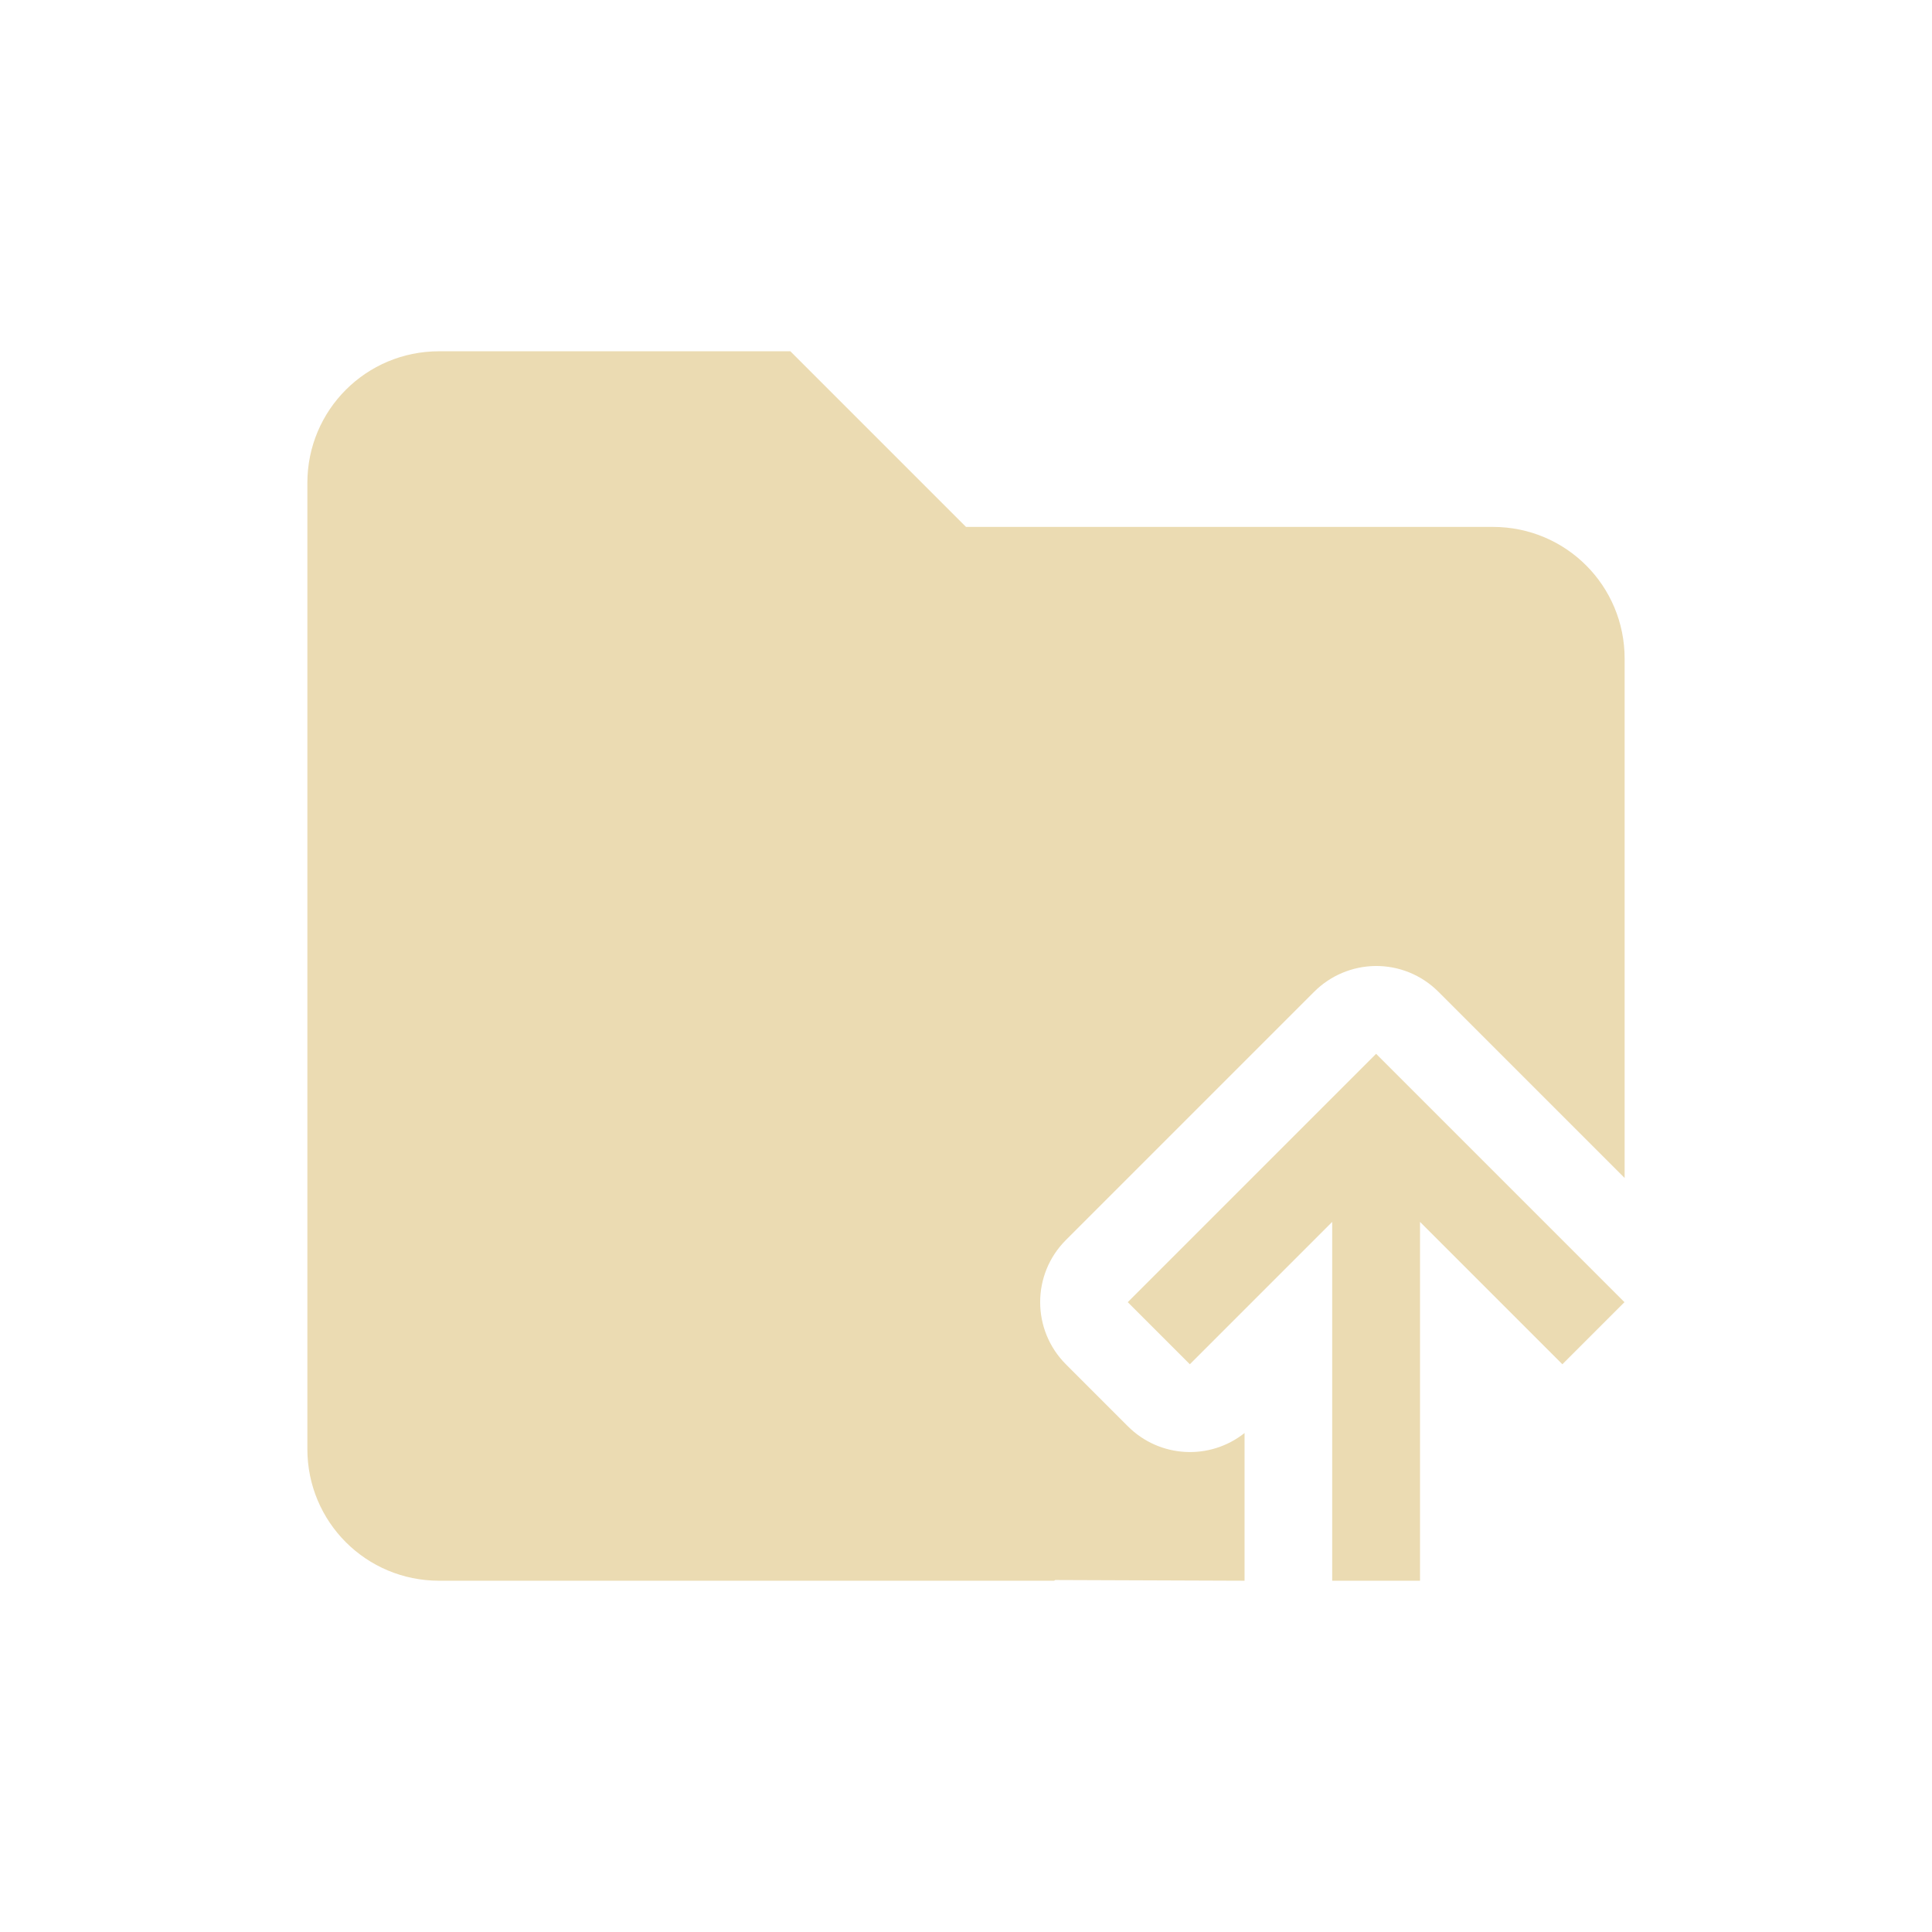
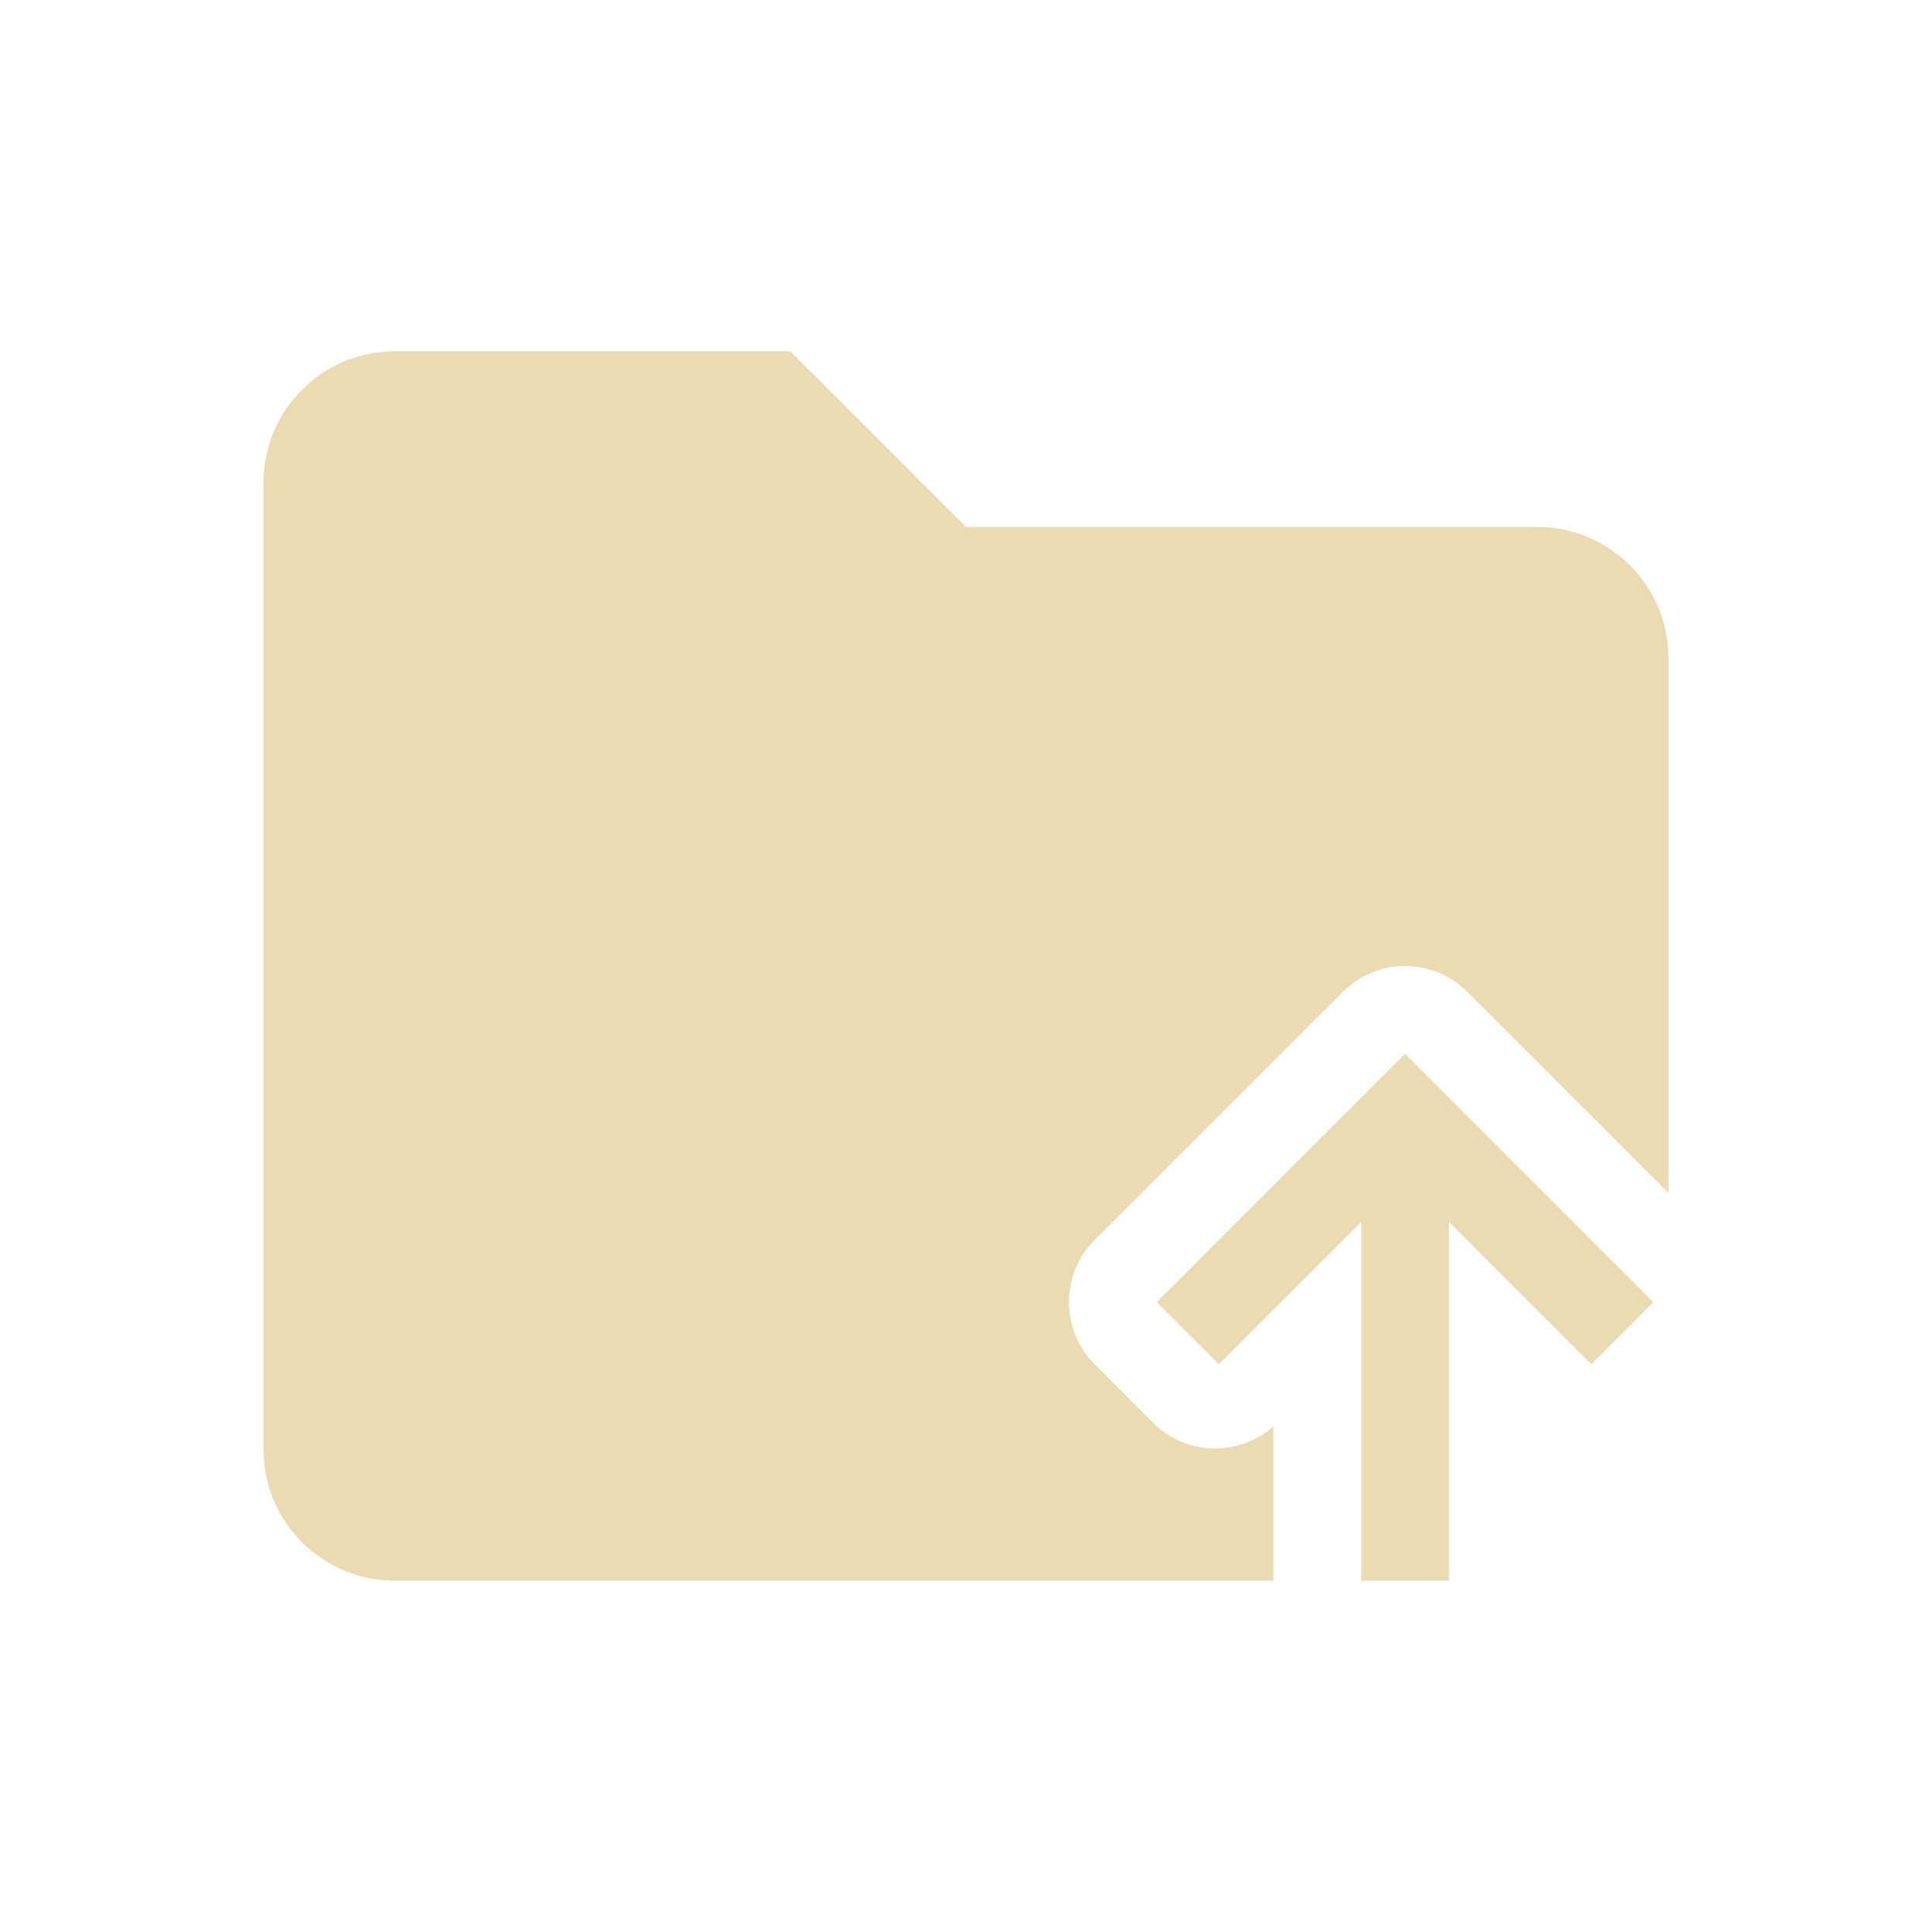
<svg xmlns="http://www.w3.org/2000/svg" width="22" height="22" version="1.1">
  <defs>
    <style id="current-color-scheme" type="text/css">.ColorScheme-Text { color:#ebdbb2; } .ColorScheme-Highlight { color:#458588; }</style>
  </defs>
-   <path class="ColorScheme-Text" d="m5 4c-0.831 0-1.5 0.669-1.5 1.5v11c0 0.831 0.669 1.5 1.5 1.5h7c0.006 0 0.011-0.005 0.016-0.008l2.156 0.008v-1.682c-0.398 0.316-0.969 0.283-1.328-0.076l-0.707-0.707c-0.39-0.391-0.39-1.024 0-1.414l2.828-2.828c0.184-0.184 0.433-0.289 0.693-0.293 0.27-0.004 0.53 0.102 0.721 0.293l2.121 2.121v-5.914c0-0.831-0.669-1.5-1.5-1.5h-6l-2-2h-4zm10.67 8-2.828 2.828 0.707 0.707 1.621-1.621v4.086h1v-4.086l1.621 1.621 0.707-0.707z" fill="currentColor" />
+   <path class="ColorScheme-Text" d="m4.5 4c-0.831 0-1.5 0.669-1.5 1.5v11c0 0.831 0.669 1.5 1.5 1.5h10v-1.758c-0.379 0.336-0.949 0.336-1.328 0l-0.707-0.707c-0.39-0.391-0.39-1.024 0-1.414l2.828-2.828c0.391-0.39 1.024-0.39 1.414 0l2.293 2.293v-6.086c0-0.831-0.669-1.5-1.5-1.5h-6.5l-2-2zm11.5 8-2.828 2.828 0.707 0.707 1.621-1.621v4.086h1v-4.086l1.621 1.621 0.707-0.707z" fill="currentColor" />
</svg>
